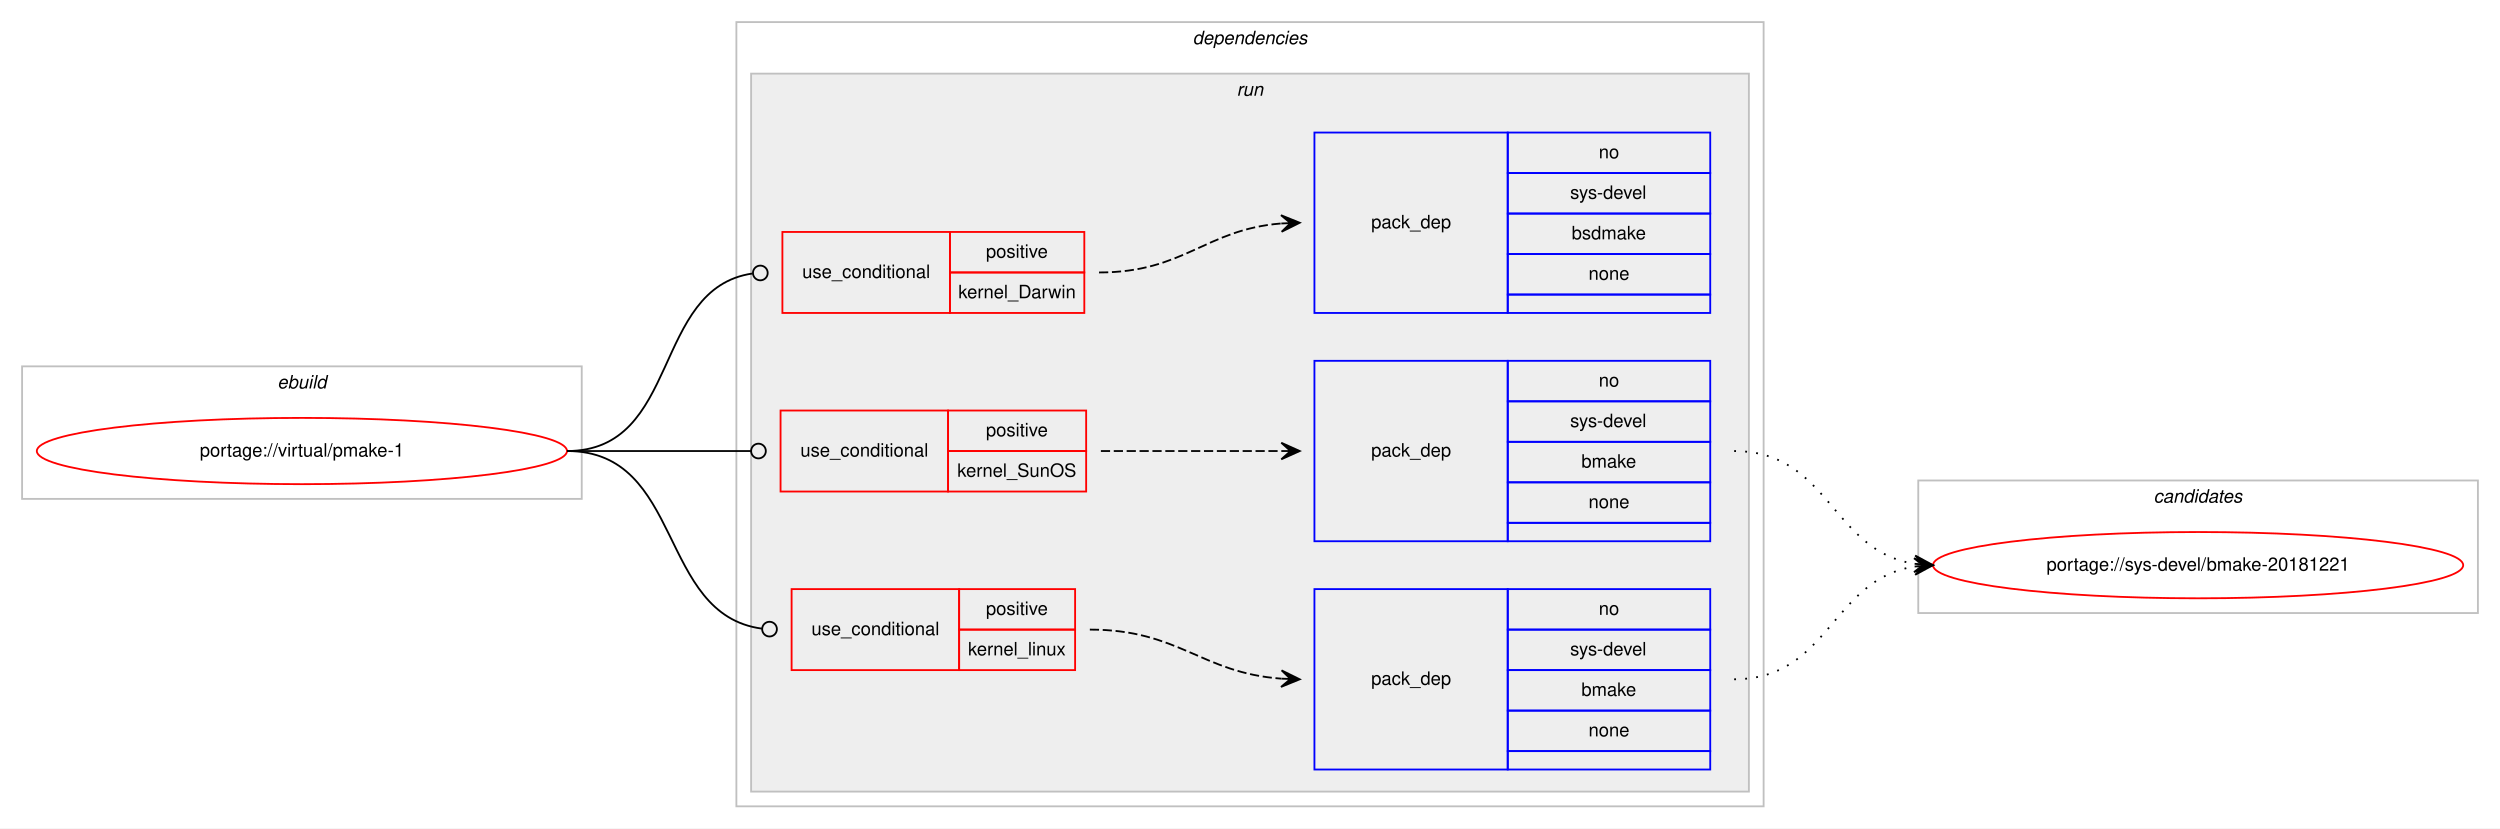
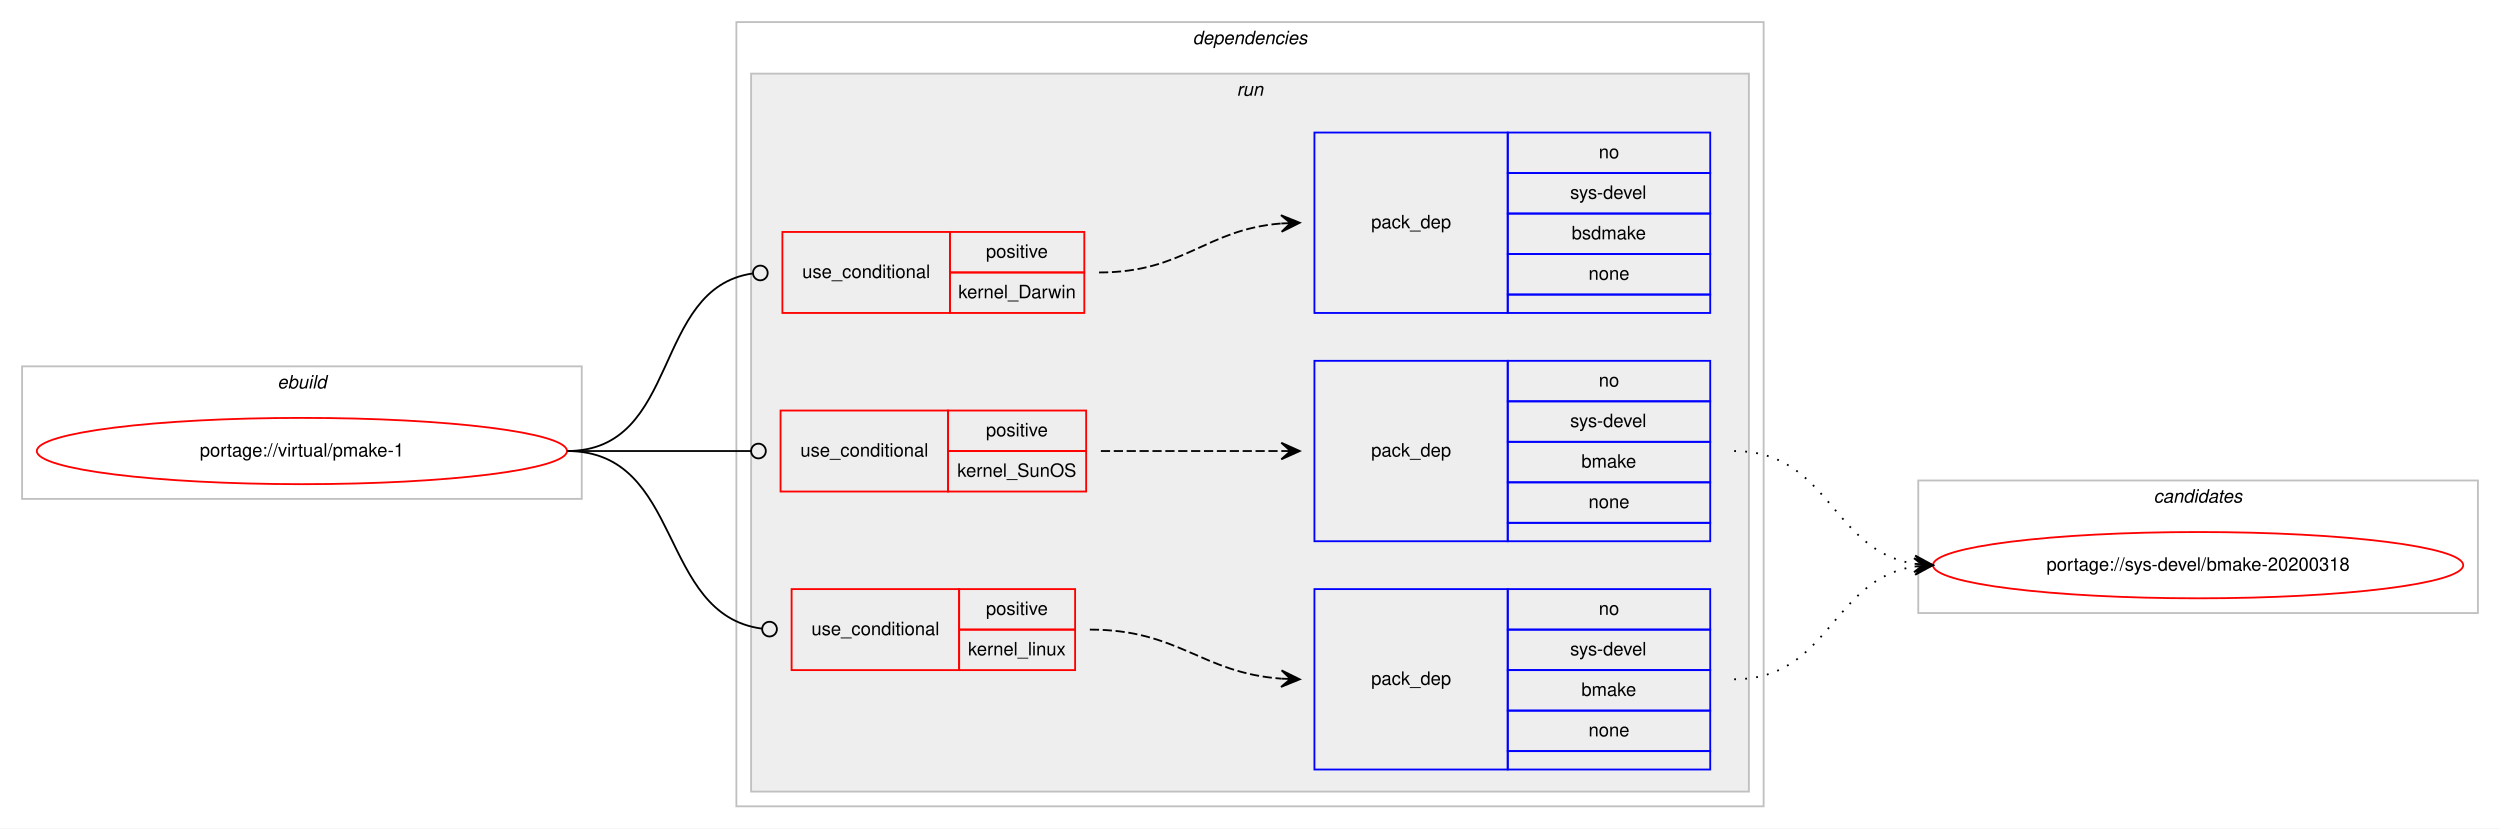
<svg xmlns="http://www.w3.org/2000/svg" xmlns:xlink="http://www.w3.org/1999/xlink" width="1358pt" height="450pt" viewBox="0.00 0.00 1358.00 450.00">
  <g id="graph0" class="graph" transform="scale(1 1) rotate(0) translate(4 446)">
    <polygon fill="#ffffff" stroke="transparent" points="-4,4 -4,-446 1354,-446 1354,4 -4,4" />
    <g id="clust1" class="cluster">
      <polygon fill="none" stroke="#c0c0c0" points="8,-175 8,-247 312,-247 312,-175 8,-175" />
      <text text-anchor="start" x="146.663" y="-235" font-family="Helvetica,sans-Serif" font-style="italic" font-size="10.00" fill="#000000">ebuild</text>
    </g>
    <g id="clust2" class="cluster">
      <polygon fill="none" stroke="#c0c0c0" points="396,-8 396,-434 954,-434 954,-8 396,-8" />
      <text text-anchor="start" x="643.875" y="-422" font-family="Helvetica,sans-Serif" font-style="italic" font-size="10.00" fill="#000000">dependencies</text>
    </g>
    <g id="clust5" class="cluster">
      <polygon fill="#eeeeee" stroke="#c0c0c0" points="404,-16 404,-406 946,-406 946,-16 404,-16" />
      <text text-anchor="start" x="667.777" y="-394" font-family="Helvetica,sans-Serif" font-style="italic" font-size="10.00" fill="#000000">run</text>
    </g>
    <g id="clust12" class="cluster">
      <polygon fill="none" stroke="#c0c0c0" points="1038,-113 1038,-185 1342,-185 1342,-113 1038,-113" />
      <text text-anchor="start" x="1165.824" y="-173" font-family="Helvetica,sans-Serif" font-style="italic" font-size="10.00" fill="#000000">candidates</text>
    </g>
    <g id="node1" class="node">
      <g id="a_node1">
        <a xlink:href="../virtual/pmake-1.svg" xlink:title="portage://virtual/pmake-1">
          <ellipse fill="none" stroke="#ff0000" cx="160" cy="-201" rx="144" ry="18" />
          <text text-anchor="middle" x="160" y="-198" font-family="Helvetica,sans-Serif" font-size="10.00" fill="#000000">portage://virtual/pmake-1</text>
        </a>
      </g>
    </g>
    <g id="node2" class="node">
      <polygon fill="none" stroke="#ff0000" points="421,-276 421,-320 512,-320 512,-276 421,-276" />
      <text text-anchor="start" x="431.767" y="-295" font-family="Helvetica,sans-Serif" font-size="10.00" fill="#000000">use_conditional</text>
      <polygon fill="none" stroke="#ff0000" points="512,-298 512,-320 585,-320 585,-298 512,-298" />
      <text text-anchor="start" x="531.553" y="-306" font-family="Helvetica,sans-Serif" font-size="10.00" fill="#000000">positive</text>
      <polygon fill="none" stroke="#ff0000" points="512,-276 512,-298 585,-298 585,-276 512,-276" />
      <text text-anchor="start" x="516.556" y="-284" font-family="Helvetica,sans-Serif" font-size="10.00" fill="#000000">kernel_Darwin</text>
    </g>
    <g id="edge2" class="edge">
      <path fill="none" stroke="#000000" d="M304,-201C365.936,-201 349.838,-289.481 404.763,-297.43" />
      <ellipse fill="none" stroke="#000000" cx="409.01" cy="-297.724" rx="4" ry="4" />
    </g>
    <g id="node4" class="node">
      <polygon fill="none" stroke="#ff0000" points="420,-179 420,-223 511,-223 511,-179 420,-179" />
      <text text-anchor="start" x="430.767" y="-198" font-family="Helvetica,sans-Serif" font-size="10.00" fill="#000000">use_conditional</text>
      <polygon fill="none" stroke="#ff0000" points="511,-201 511,-223 586,-223 586,-201 511,-201" />
      <text text-anchor="start" x="531.553" y="-209" font-family="Helvetica,sans-Serif" font-size="10.00" fill="#000000">positive</text>
      <polygon fill="none" stroke="#ff0000" points="511,-179 511,-201 586,-201 586,-179 511,-179" />
      <text text-anchor="start" x="515.99" y="-187" font-family="Helvetica,sans-Serif" font-size="10.00" fill="#000000">kernel_SunOS</text>
    </g>
    <g id="edge4" class="edge">
      <path fill="none" stroke="#000000" d="M304,-201C349.188,-201 362.47,-201 403.919,-201" />
      <ellipse fill="none" stroke="#000000" cx="408" cy="-201" rx="4" ry="4" />
    </g>
    <g id="node6" class="node">
      <polygon fill="none" stroke="#ff0000" points="426,-82 426,-126 517,-126 517,-82 426,-82" />
      <text text-anchor="start" x="436.767" y="-101" font-family="Helvetica,sans-Serif" font-size="10.00" fill="#000000">use_conditional</text>
      <polygon fill="none" stroke="#ff0000" points="517,-104 517,-126 580,-126 580,-104 517,-104" />
      <text text-anchor="start" x="531.553" y="-112" font-family="Helvetica,sans-Serif" font-size="10.00" fill="#000000">positive</text>
      <polygon fill="none" stroke="#ff0000" points="517,-82 517,-104 580,-104 580,-82 517,-82" />
      <text text-anchor="start" x="521.83" y="-90" font-family="Helvetica,sans-Serif" font-size="10.00" fill="#000000">kernel_linux</text>
    </g>
    <g id="edge6" class="edge">
      <path fill="none" stroke="#000000" d="M304,-201C367.667,-201 352.954,-112.157 409.885,-104.522" />
      <ellipse fill="none" stroke="#000000" cx="414.008" cy="-104.257" rx="4" ry="4" />
    </g>
    <g id="node3" class="node">
      <polygon fill="none" stroke="#0000ff" points="710,-276 710,-374 815,-374 815,-276 710,-276" />
      <text text-anchor="start" x="740.823" y="-322" font-family="Helvetica,sans-Serif" font-size="10.00" fill="#000000">pack_dep</text>
      <polygon fill="none" stroke="#0000ff" points="815,-352 815,-374 925,-374 925,-352 815,-352" />
      <text text-anchor="start" x="864.441" y="-360" font-family="Helvetica,sans-Serif" font-size="10.00" fill="#000000">no</text>
      <polygon fill="none" stroke="#0000ff" points="815,-330 815,-352 925,-352 925,-330 815,-330" />
      <text text-anchor="start" x="848.888" y="-338" font-family="Helvetica,sans-Serif" font-size="10.00" fill="#000000">sys-devel</text>
      <polygon fill="none" stroke="#0000ff" points="815,-308 815,-330 925,-330 925,-308 815,-308" />
      <text text-anchor="start" x="849.717" y="-316" font-family="Helvetica,sans-Serif" font-size="10.00" fill="#000000">bsdmake</text>
      <polygon fill="none" stroke="#0000ff" points="815,-286 815,-308 925,-308 925,-286 815,-286" />
      <text text-anchor="start" x="858.882" y="-294" font-family="Helvetica,sans-Serif" font-size="10.00" fill="#000000">none</text>
      <polygon fill="none" stroke="#0000ff" points="815,-276 815,-286 925,-286 925,-276 815,-276" />
    </g>
    <g id="edge1" class="edge">
      <path fill="none" stroke="#000000" stroke-dasharray="5,2" d="M593,-298C639.302,-298 650.552,-321.239 691.787,-324.597" />
      <polygon fill="#000000" stroke="#000000" points="702,-325 691.83,-329.103 697.004,-324.803 692.008,-324.606 692.008,-324.606 692.008,-324.606 697.004,-324.803 692.185,-320.11 702,-325 702,-325" />
    </g>
    <g id="node5" class="node">
      <polygon fill="none" stroke="#0000ff" points="710,-152 710,-250 815,-250 815,-152 710,-152" />
      <text text-anchor="start" x="740.823" y="-198" font-family="Helvetica,sans-Serif" font-size="10.00" fill="#000000">pack_dep</text>
      <polygon fill="none" stroke="#0000ff" points="815,-228 815,-250 925,-250 925,-228 815,-228" />
      <text text-anchor="start" x="864.441" y="-236" font-family="Helvetica,sans-Serif" font-size="10.00" fill="#000000">no</text>
      <polygon fill="none" stroke="#0000ff" points="815,-206 815,-228 925,-228 925,-206 815,-206" />
      <text text-anchor="start" x="848.888" y="-214" font-family="Helvetica,sans-Serif" font-size="10.00" fill="#000000">sys-devel</text>
      <polygon fill="none" stroke="#0000ff" points="815,-184 815,-206 925,-206 925,-184 815,-184" />
      <text text-anchor="start" x="854.997" y="-192" font-family="Helvetica,sans-Serif" font-size="10.00" fill="#000000">bmake</text>
      <polygon fill="none" stroke="#0000ff" points="815,-162 815,-184 925,-184 925,-162 815,-162" />
      <text text-anchor="start" x="858.882" y="-170" font-family="Helvetica,sans-Serif" font-size="10.00" fill="#000000">none</text>
      <polygon fill="none" stroke="#0000ff" points="815,-152 815,-162 925,-162 925,-152 815,-152" />
    </g>
    <g id="edge3" class="edge">
      <path fill="none" stroke="#000000" stroke-dasharray="5,2" d="M594,-201C638.438,-201 652.02,-201 691.878,-201" />
      <polygon fill="#000000" stroke="#000000" points="702,-201 692,-205.5 697,-201 692,-201 692,-201 692,-201 697,-201 692,-196.5 702,-201 702,-201" />
    </g>
    <g id="node8" class="node">
      <g id="a_node8">
-         <a xlink:href="../sys-devel/bmake-20181221.svg" xlink:title="portage://sys-devel/bmake-20181221">
+         <a xlink:href="../sys-devel/bmake-20200318.svg" xlink:title="portage://sys-devel/bmake-20200318">
          <ellipse fill="none" stroke="#ff0000" cx="1190" cy="-139" rx="144" ry="18" />
-           <text text-anchor="middle" x="1190" y="-136" font-family="Helvetica,sans-Serif" font-size="10.00" fill="#000000">portage://sys-devel/bmake-20181221</text>
+           <text text-anchor="middle" x="1190" y="-136" font-family="Helvetica,sans-Serif" font-size="10.00" fill="#000000">portage://sys-devel/bmake-20200318</text>
        </a>
      </g>
    </g>
    <g id="edge7" class="edge">
      <path fill="none" stroke="#000000" stroke-dasharray="1,5" d="M938,-201C989.78,-201 990.759,-146.735 1035.99,-139.739" />
      <polygon fill="#000000" stroke="#000000" points="1046,-139 1036.359,-144.225 1041.014,-139.368 1036.027,-139.737 1036.027,-139.737 1036.027,-139.737 1041.014,-139.368 1035.696,-135.249 1046,-139 1046,-139" />
    </g>
    <g id="node7" class="node">
      <polygon fill="none" stroke="#0000ff" points="710,-28 710,-126 815,-126 815,-28 710,-28" />
      <text text-anchor="start" x="740.823" y="-74" font-family="Helvetica,sans-Serif" font-size="10.00" fill="#000000">pack_dep</text>
      <polygon fill="none" stroke="#0000ff" points="815,-104 815,-126 925,-126 925,-104 815,-104" />
      <text text-anchor="start" x="864.441" y="-112" font-family="Helvetica,sans-Serif" font-size="10.00" fill="#000000">no</text>
      <polygon fill="none" stroke="#0000ff" points="815,-82 815,-104 925,-104 925,-82 815,-82" />
      <text text-anchor="start" x="848.888" y="-90" font-family="Helvetica,sans-Serif" font-size="10.00" fill="#000000">sys-devel</text>
      <polygon fill="none" stroke="#0000ff" points="815,-60 815,-82 925,-82 925,-60 815,-60" />
      <text text-anchor="start" x="854.997" y="-68" font-family="Helvetica,sans-Serif" font-size="10.00" fill="#000000">bmake</text>
      <polygon fill="none" stroke="#0000ff" points="815,-38 815,-60 925,-60 925,-38 815,-38" />
      <text text-anchor="start" x="858.882" y="-46" font-family="Helvetica,sans-Serif" font-size="10.00" fill="#000000">none</text>
      <polygon fill="none" stroke="#0000ff" points="815,-28 815,-38 925,-38 925,-28 815,-28" />
    </g>
    <g id="edge5" class="edge">
      <path fill="none" stroke="#000000" stroke-dasharray="5,2" d="M588,-104C636.509,-104 648.386,-80.565 691.887,-77.361" />
      <polygon fill="#000000" stroke="#000000" points="702,-77 692.167,-81.854 697.003,-77.178 692.006,-77.357 692.006,-77.357 692.006,-77.357 697.003,-77.178 691.846,-72.86 702,-77 702,-77" />
    </g>
    <g id="edge8" class="edge">
      <path fill="none" stroke="#000000" stroke-dasharray="1,5" d="M938,-77C989.78,-77 990.759,-131.265 1035.99,-138.261" />
      <polygon fill="#000000" stroke="#000000" points="1046,-139 1035.696,-142.751 1041.014,-138.632 1036.027,-138.263 1036.027,-138.263 1036.027,-138.263 1041.014,-138.632 1036.359,-133.775 1046,-139 1046,-139" />
    </g>
  </g>
</svg>
